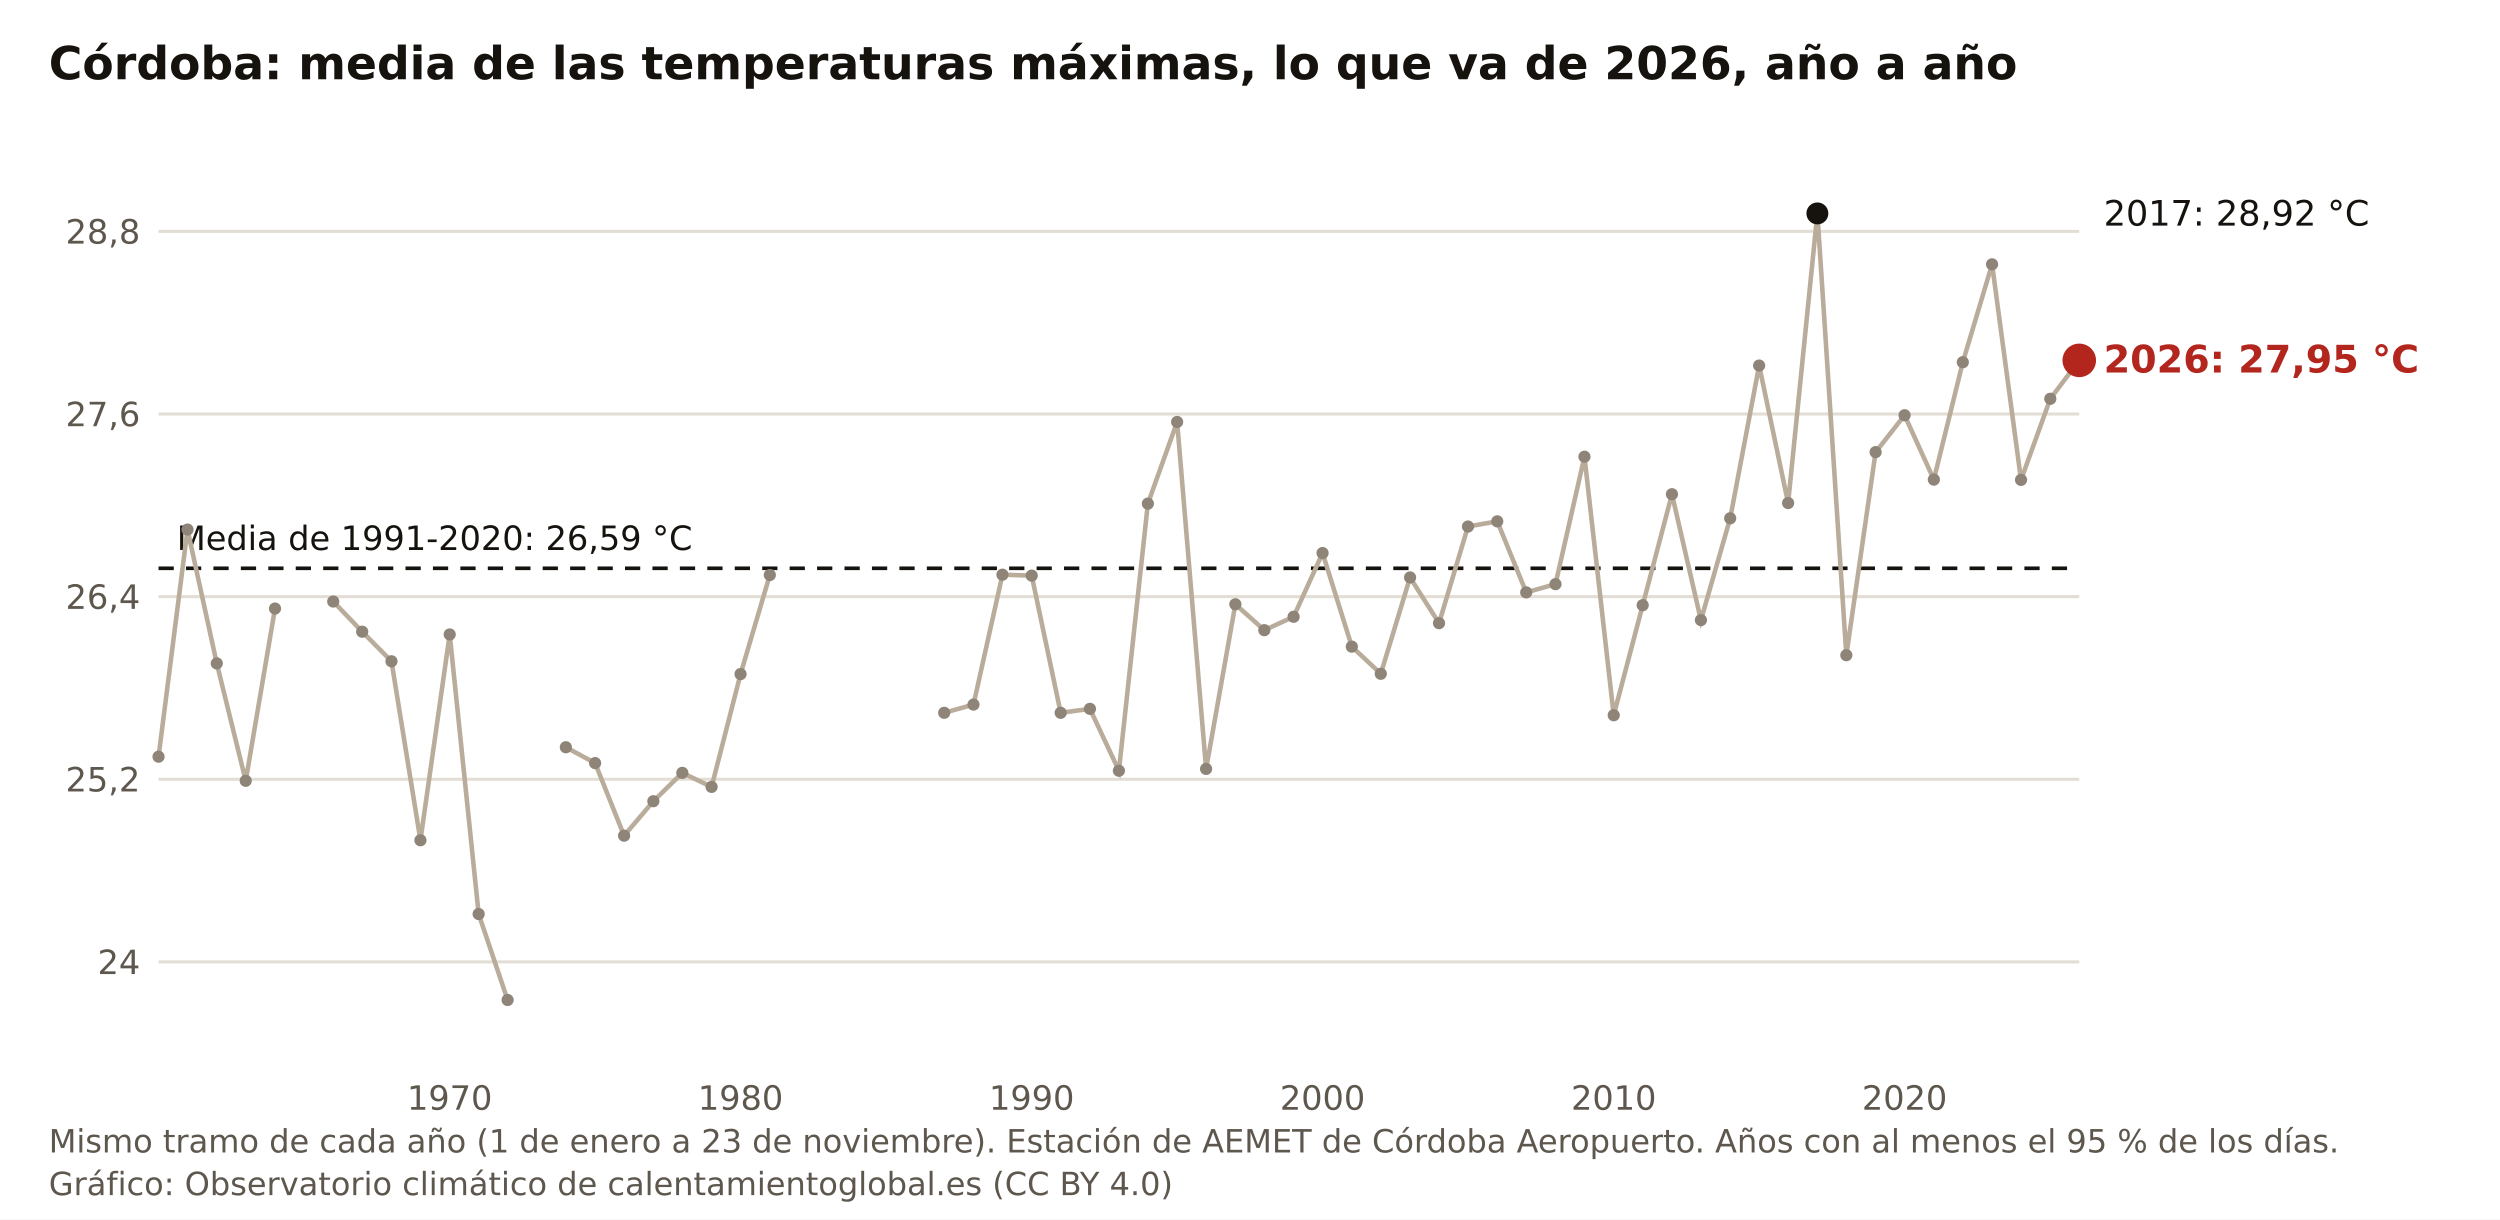
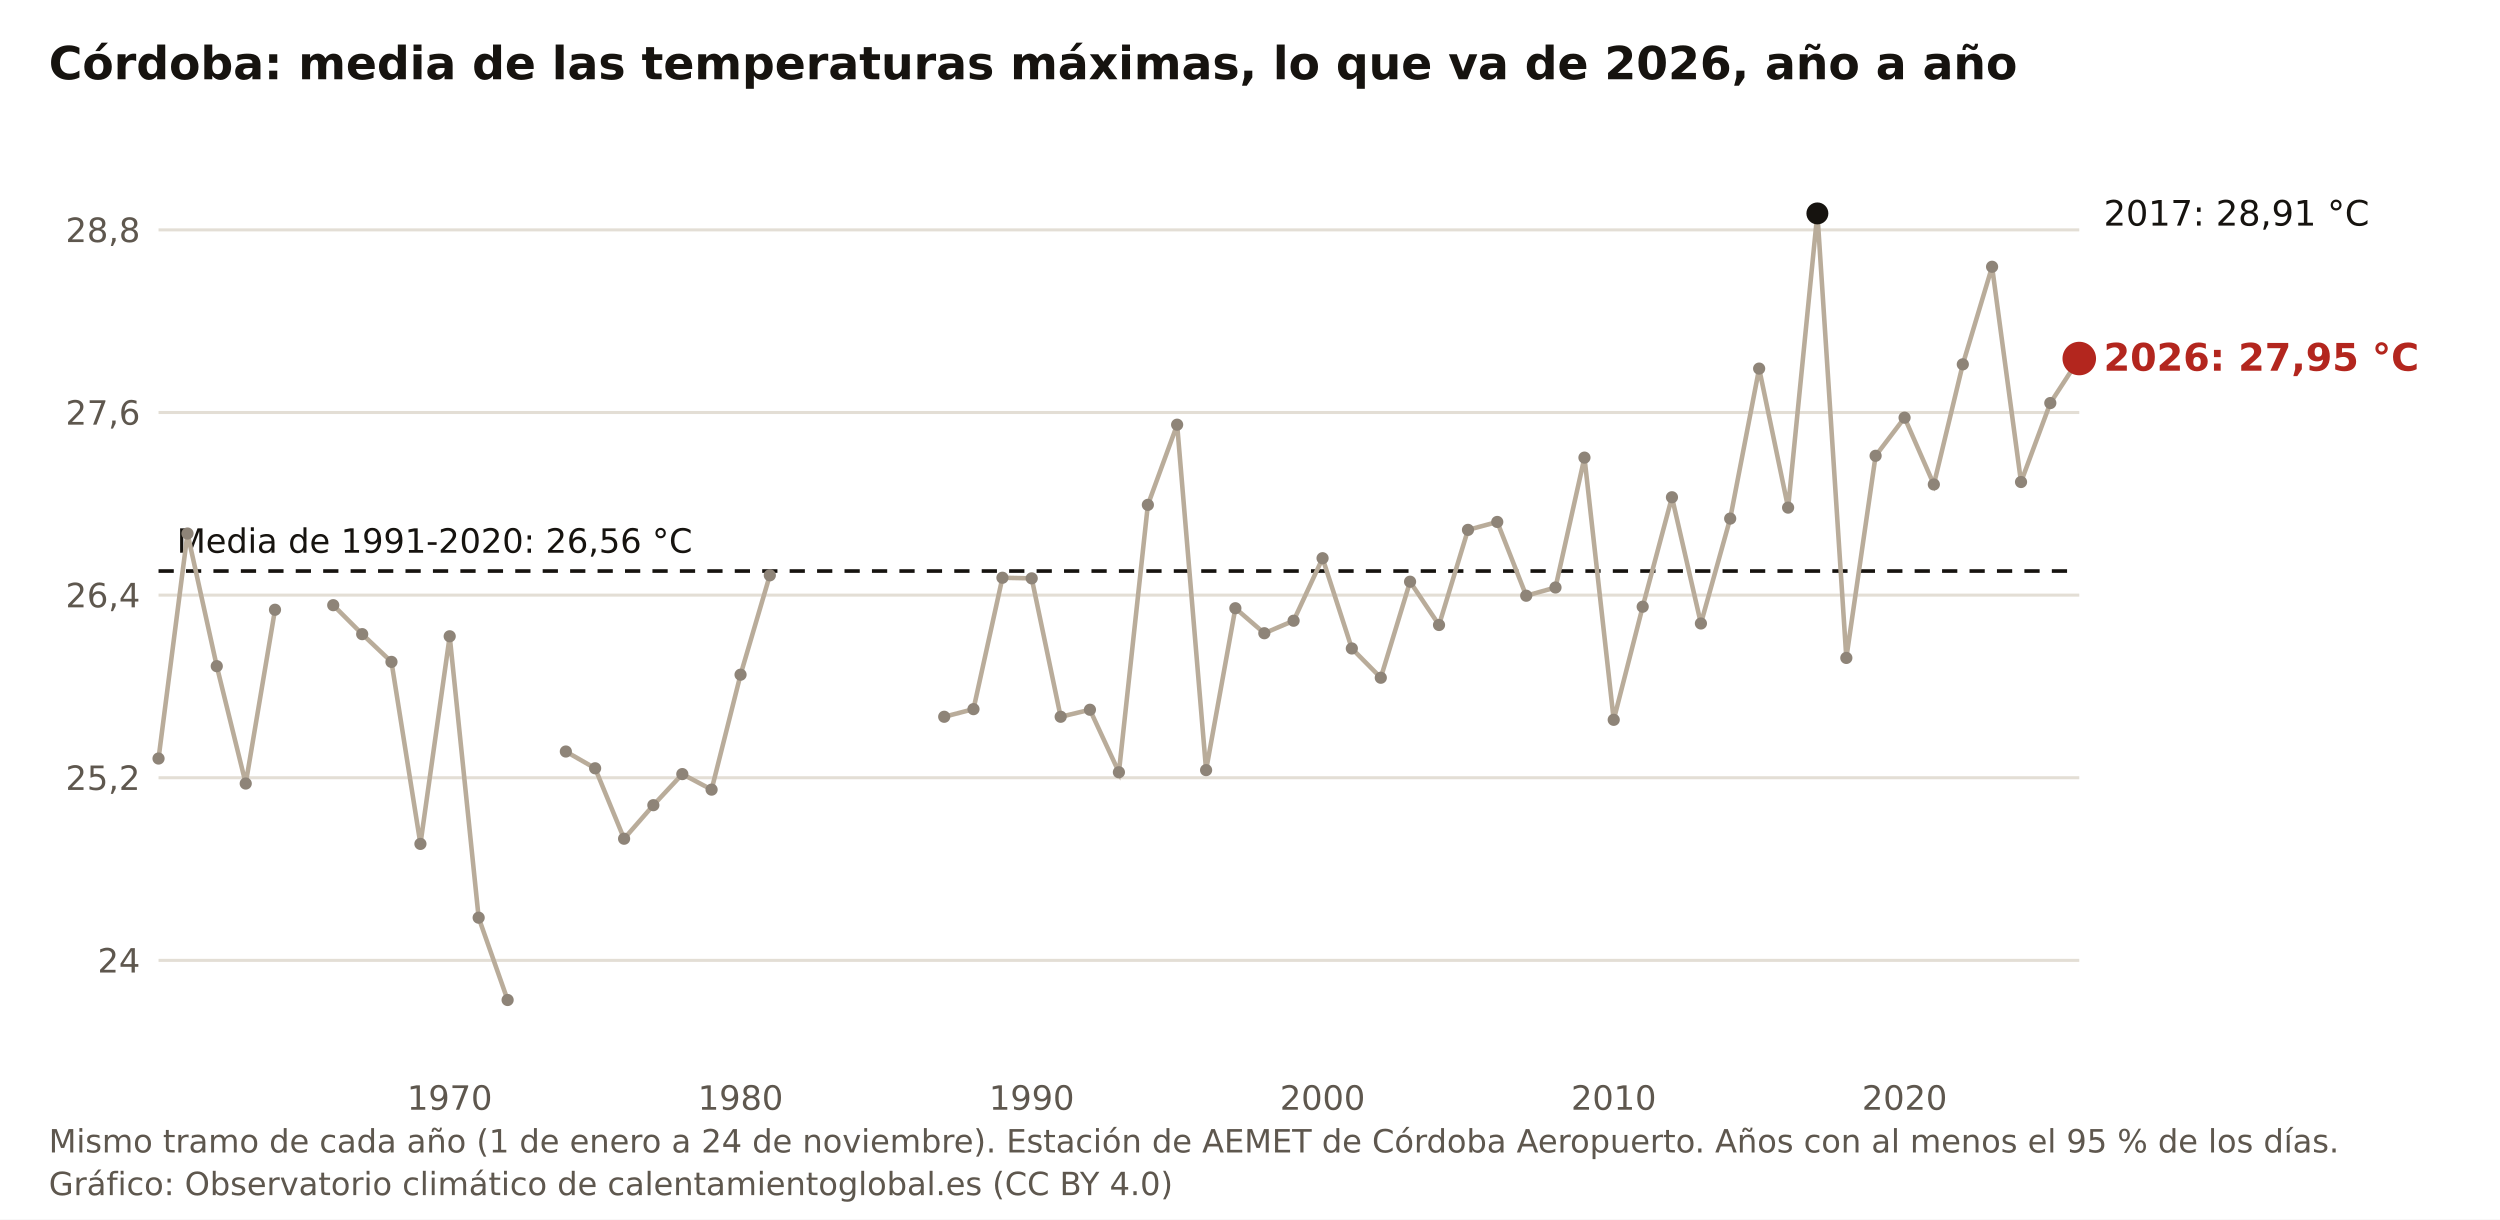
<svg xmlns="http://www.w3.org/2000/svg" viewBox="0 0 820 400" width="820" height="400" role="img" aria-label="Córdoba: media de las temperaturas máximas, lo que va de 2026, año a año" font-family="Public Sans, DejaVu Sans, Arial, sans-serif">
  <rect width="820" height="400" fill="#FFFFFF" />
  <text x="16" y="26" font-size="15" font-weight="700" fill="#16130F">Córdoba: media de las temperaturas máximas, lo que va de 2026, año a año</text>
-   <line x1="52" y1="315.5" x2="682" y2="315.5" stroke="#E3DED5" stroke-width="1" />
-   <text x="46" y="319.5" font-size="11" fill="#5E574E" text-anchor="end">24</text>
-   <line x1="52" y1="255.6" x2="682" y2="255.6" stroke="#E3DED5" stroke-width="1" />
-   <text x="46" y="259.6" font-size="11" fill="#5E574E" text-anchor="end">25,2</text>
-   <line x1="52" y1="195.7" x2="682" y2="195.7" stroke="#E3DED5" stroke-width="1" />
-   <text x="46" y="199.7" font-size="11" fill="#5E574E" text-anchor="end">26,4</text>
-   <line x1="52" y1="135.8" x2="682" y2="135.8" stroke="#E3DED5" stroke-width="1" />
-   <text x="46" y="139.8" font-size="11" fill="#5E574E" text-anchor="end">27,6</text>
-   <line x1="52" y1="75.9" x2="682" y2="75.9" stroke="#E3DED5" stroke-width="1" />
-   <text x="46" y="79.9" font-size="11" fill="#5E574E" text-anchor="end">28,8</text>
+   <line x1="52" y1="315.0" x2="682" y2="315.0" stroke="#E3DED5" stroke-width="1" />
+   <text x="46" y="319.0" font-size="11" fill="#5E574E" text-anchor="end">24</text>
+   <line x1="52" y1="255.1" x2="682" y2="255.1" stroke="#E3DED5" stroke-width="1" />
+   <text x="46" y="259.1" font-size="11" fill="#5E574E" text-anchor="end">25,2</text>
+   <line x1="52" y1="195.2" x2="682" y2="195.2" stroke="#E3DED5" stroke-width="1" />
+   <text x="46" y="199.2" font-size="11" fill="#5E574E" text-anchor="end">26,4</text>
+   <line x1="52" y1="135.3" x2="682" y2="135.3" stroke="#E3DED5" stroke-width="1" />
+   <text x="46" y="139.3" font-size="11" fill="#5E574E" text-anchor="end">27,6</text>
+   <line x1="52" y1="75.4" x2="682" y2="75.4" stroke="#E3DED5" stroke-width="1" />
+   <text x="46" y="79.4" font-size="11" fill="#5E574E" text-anchor="end">28,8</text>
  <text x="147.5" y="364" font-size="11" fill="#5E574E" text-anchor="middle">1970</text>
  <text x="242.9" y="364" font-size="11" fill="#5E574E" text-anchor="middle">1980</text>
  <text x="338.4" y="364" font-size="11" fill="#5E574E" text-anchor="middle">1990</text>
  <text x="433.8" y="364" font-size="11" fill="#5E574E" text-anchor="middle">2000</text>
  <text x="529.3" y="364" font-size="11" fill="#5E574E" text-anchor="middle">2010</text>
  <text x="624.7" y="364" font-size="11" fill="#5E574E" text-anchor="middle">2020</text>
-   <line x1="52" y1="186.4" x2="682" y2="186.4" stroke="#16130F" stroke-width="1.2" stroke-dasharray="5 4" />
-   <text x="58" y="180.4" font-size="11" fill="#16130F">Media de 1991-2020: 26,59 °C</text>
-   <polyline fill="none" stroke="#B9AC9A" stroke-width="1.5" points="52.0,248.2 61.5,173.7 71.1,217.6 80.6,256.1 90.2,199.6" />
-   <polyline fill="none" stroke="#B9AC9A" stroke-width="1.5" points="109.3,197.3 118.8,207.2 128.4,216.9 137.9,275.6 147.5,208.1 157.0,299.8 166.5,328.0" />
-   <polyline fill="none" stroke="#B9AC9A" stroke-width="1.5" points="185.6,245.1 195.2,250.3 204.7,274.1 214.3,262.8 223.8,253.5 233.4,258.1 242.9,221.1 252.5,188.6" />
-   <polyline fill="none" stroke="#B9AC9A" stroke-width="1.5" points="309.7,233.8 319.3,231.1 328.8,188.5 338.4,188.8 347.9,233.8 357.5,232.5 367.0,252.8 376.5,165.2 386.1,138.4 395.6,252.2 405.2,198.2 414.7,206.7 424.3,202.3 433.8,181.4 443.4,212.1 452.9,221.0 462.5,189.4 472.0,204.4 481.5,172.7 491.1,171.0 500.6,194.3 510.2,191.6 519.7,149.8 529.3,234.6 538.8,198.5 548.4,162.1 557.9,203.4 567.5,170.0 577.0,119.9 586.5,165.0 596.1,70.0 605.6,214.9 615.2,148.3 624.7,136.2 634.3,157.3 643.8,118.8 653.4,86.7 662.9,157.4 672.5,130.8 682.0,118.2" />
-   <circle cx="52.0" cy="248.2" r="2" fill="#8E8478" />
-   <circle cx="61.5" cy="173.7" r="2" fill="#8E8478" />
-   <circle cx="71.1" cy="217.6" r="2" fill="#8E8478" />
-   <circle cx="80.6" cy="256.1" r="2" fill="#8E8478" />
-   <circle cx="90.2" cy="199.6" r="2" fill="#8E8478" />
-   <circle cx="109.3" cy="197.3" r="2" fill="#8E8478" />
-   <circle cx="118.8" cy="207.2" r="2" fill="#8E8478" />
-   <circle cx="128.4" cy="216.9" r="2" fill="#8E8478" />
-   <circle cx="137.9" cy="275.6" r="2" fill="#8E8478" />
-   <circle cx="147.5" cy="208.1" r="2" fill="#8E8478" />
-   <circle cx="157.0" cy="299.8" r="2" fill="#8E8478" />
+   <line x1="52" y1="187.3" x2="682" y2="187.3" stroke="#16130F" stroke-width="1.2" stroke-dasharray="5 4" />
+   <text x="58" y="181.3" font-size="11" fill="#16130F">Media de 1991-2020: 26,56 °C</text>
+   <polyline fill="none" stroke="#B9AC9A" stroke-width="1.5" points="52.0,248.8 61.5,175.0 71.1,218.5 80.6,257.0 90.2,200.0" />
+   <polyline fill="none" stroke="#B9AC9A" stroke-width="1.5" points="109.3,198.5 118.8,208.0 128.4,217.1 137.9,276.8 147.5,208.7 157.0,301.0 166.5,328.0" />
+   <polyline fill="none" stroke="#B9AC9A" stroke-width="1.5" points="185.6,246.5 195.2,252.0 204.7,275.1 214.3,264.1 223.8,253.9 233.4,259.0 242.9,221.3 252.5,188.7" />
+   <polyline fill="none" stroke="#B9AC9A" stroke-width="1.5" points="309.7,235.1 319.3,232.6 328.8,189.5 338.4,189.7 347.9,235.1 357.5,232.8 367.0,253.3 376.5,165.6 386.1,139.3 395.6,252.6 405.2,199.5 414.7,207.7 424.3,203.6 433.8,183.1 443.4,212.7 452.9,222.3 462.5,190.8 472.0,205.0 481.5,173.8 491.1,171.2 500.6,195.4 510.2,192.7 519.7,150.1 529.3,236.1 538.8,199.0 548.4,163.1 557.9,204.5 567.5,170.1 577.0,120.9 586.5,166.5 596.1,70.0 605.6,215.8 615.2,149.5 624.7,137.0 634.3,158.9 643.8,119.5 653.4,87.5 662.9,158.1 672.5,132.2 682.0,117.6" />
+   <circle cx="52.0" cy="248.8" r="2" fill="#8E8478" />
+   <circle cx="61.5" cy="175.0" r="2" fill="#8E8478" />
+   <circle cx="71.1" cy="218.5" r="2" fill="#8E8478" />
+   <circle cx="80.6" cy="257.0" r="2" fill="#8E8478" />
+   <circle cx="90.2" cy="200.0" r="2" fill="#8E8478" />
+   <circle cx="109.3" cy="198.5" r="2" fill="#8E8478" />
+   <circle cx="118.8" cy="208.0" r="2" fill="#8E8478" />
+   <circle cx="128.4" cy="217.1" r="2" fill="#8E8478" />
+   <circle cx="137.9" cy="276.8" r="2" fill="#8E8478" />
+   <circle cx="147.5" cy="208.7" r="2" fill="#8E8478" />
+   <circle cx="157.0" cy="301.0" r="2" fill="#8E8478" />
  <circle cx="166.5" cy="328.0" r="2" fill="#8E8478" />
-   <circle cx="185.6" cy="245.1" r="2" fill="#8E8478" />
-   <circle cx="195.2" cy="250.3" r="2" fill="#8E8478" />
-   <circle cx="204.7" cy="274.1" r="2" fill="#8E8478" />
-   <circle cx="214.3" cy="262.8" r="2" fill="#8E8478" />
-   <circle cx="223.8" cy="253.5" r="2" fill="#8E8478" />
-   <circle cx="233.4" cy="258.1" r="2" fill="#8E8478" />
-   <circle cx="242.9" cy="221.1" r="2" fill="#8E8478" />
-   <circle cx="252.5" cy="188.6" r="2" fill="#8E8478" />
-   <circle cx="309.7" cy="233.8" r="2" fill="#8E8478" />
-   <circle cx="319.3" cy="231.1" r="2" fill="#8E8478" />
-   <circle cx="328.8" cy="188.5" r="2" fill="#8E8478" />
-   <circle cx="338.4" cy="188.8" r="2" fill="#8E8478" />
-   <circle cx="347.9" cy="233.8" r="2" fill="#8E8478" />
-   <circle cx="357.5" cy="232.5" r="2" fill="#8E8478" />
-   <circle cx="367.0" cy="252.8" r="2" fill="#8E8478" />
-   <circle cx="376.5" cy="165.2" r="2" fill="#8E8478" />
-   <circle cx="386.1" cy="138.4" r="2" fill="#8E8478" />
-   <circle cx="395.6" cy="252.2" r="2" fill="#8E8478" />
-   <circle cx="405.2" cy="198.2" r="2" fill="#8E8478" />
-   <circle cx="414.7" cy="206.7" r="2" fill="#8E8478" />
-   <circle cx="424.3" cy="202.3" r="2" fill="#8E8478" />
-   <circle cx="433.8" cy="181.4" r="2" fill="#8E8478" />
-   <circle cx="443.4" cy="212.1" r="2" fill="#8E8478" />
-   <circle cx="452.9" cy="221.0" r="2" fill="#8E8478" />
-   <circle cx="462.5" cy="189.4" r="2" fill="#8E8478" />
-   <circle cx="472.0" cy="204.4" r="2" fill="#8E8478" />
-   <circle cx="481.5" cy="172.7" r="2" fill="#8E8478" />
-   <circle cx="491.1" cy="171.0" r="2" fill="#8E8478" />
-   <circle cx="500.6" cy="194.3" r="2" fill="#8E8478" />
-   <circle cx="510.2" cy="191.6" r="2" fill="#8E8478" />
-   <circle cx="519.7" cy="149.8" r="2" fill="#8E8478" />
-   <circle cx="529.3" cy="234.6" r="2" fill="#8E8478" />
-   <circle cx="538.8" cy="198.5" r="2" fill="#8E8478" />
-   <circle cx="548.4" cy="162.1" r="2" fill="#8E8478" />
-   <circle cx="557.9" cy="203.4" r="2" fill="#8E8478" />
-   <circle cx="567.5" cy="170.0" r="2" fill="#8E8478" />
-   <circle cx="577.0" cy="119.9" r="2" fill="#8E8478" />
-   <circle cx="586.5" cy="165.0" r="2" fill="#8E8478" />
+   <circle cx="185.6" cy="246.5" r="2" fill="#8E8478" />
+   <circle cx="195.2" cy="252.0" r="2" fill="#8E8478" />
+   <circle cx="204.7" cy="275.1" r="2" fill="#8E8478" />
+   <circle cx="214.3" cy="264.1" r="2" fill="#8E8478" />
+   <circle cx="223.8" cy="253.9" r="2" fill="#8E8478" />
+   <circle cx="233.4" cy="259.0" r="2" fill="#8E8478" />
+   <circle cx="242.9" cy="221.3" r="2" fill="#8E8478" />
+   <circle cx="252.5" cy="188.7" r="2" fill="#8E8478" />
+   <circle cx="309.7" cy="235.1" r="2" fill="#8E8478" />
+   <circle cx="319.3" cy="232.6" r="2" fill="#8E8478" />
+   <circle cx="328.8" cy="189.5" r="2" fill="#8E8478" />
+   <circle cx="338.4" cy="189.7" r="2" fill="#8E8478" />
+   <circle cx="347.9" cy="235.1" r="2" fill="#8E8478" />
+   <circle cx="357.5" cy="232.8" r="2" fill="#8E8478" />
+   <circle cx="367.0" cy="253.3" r="2" fill="#8E8478" />
+   <circle cx="376.5" cy="165.6" r="2" fill="#8E8478" />
+   <circle cx="386.1" cy="139.3" r="2" fill="#8E8478" />
+   <circle cx="395.6" cy="252.6" r="2" fill="#8E8478" />
+   <circle cx="405.2" cy="199.5" r="2" fill="#8E8478" />
+   <circle cx="414.7" cy="207.7" r="2" fill="#8E8478" />
+   <circle cx="424.3" cy="203.6" r="2" fill="#8E8478" />
+   <circle cx="433.8" cy="183.1" r="2" fill="#8E8478" />
+   <circle cx="443.4" cy="212.7" r="2" fill="#8E8478" />
+   <circle cx="452.9" cy="222.3" r="2" fill="#8E8478" />
+   <circle cx="462.5" cy="190.8" r="2" fill="#8E8478" />
+   <circle cx="472.0" cy="205.0" r="2" fill="#8E8478" />
+   <circle cx="481.5" cy="173.8" r="2" fill="#8E8478" />
+   <circle cx="491.1" cy="171.2" r="2" fill="#8E8478" />
+   <circle cx="500.6" cy="195.4" r="2" fill="#8E8478" />
+   <circle cx="510.2" cy="192.7" r="2" fill="#8E8478" />
+   <circle cx="519.7" cy="150.1" r="2" fill="#8E8478" />
+   <circle cx="529.3" cy="236.1" r="2" fill="#8E8478" />
+   <circle cx="538.8" cy="199.0" r="2" fill="#8E8478" />
+   <circle cx="548.4" cy="163.1" r="2" fill="#8E8478" />
+   <circle cx="557.9" cy="204.5" r="2" fill="#8E8478" />
+   <circle cx="567.5" cy="170.1" r="2" fill="#8E8478" />
+   <circle cx="577.0" cy="120.9" r="2" fill="#8E8478" />
+   <circle cx="586.5" cy="166.5" r="2" fill="#8E8478" />
  <circle cx="596.1" cy="70.0" r="3.6" fill="#16130F" />
-   <circle cx="605.6" cy="214.9" r="2" fill="#8E8478" />
-   <circle cx="615.2" cy="148.3" r="2" fill="#8E8478" />
-   <circle cx="624.7" cy="136.2" r="2" fill="#8E8478" />
-   <circle cx="634.3" cy="157.3" r="2" fill="#8E8478" />
-   <circle cx="643.8" cy="118.8" r="2" fill="#8E8478" />
-   <circle cx="653.4" cy="86.7" r="2" fill="#8E8478" />
-   <circle cx="662.9" cy="157.4" r="2" fill="#8E8478" />
-   <circle cx="672.5" cy="130.8" r="2" fill="#8E8478" />
-   <circle cx="682.0" cy="118.2" r="5.5" fill="#B3261E" />
-   <text x="690" y="122.2" font-size="12.5" font-weight="700" fill="#B3261E">2026: 27,95 °C</text>
-   <text x="690" y="74.0" font-size="11.5" fill="#16130F">2017: 28,92 °C</text>
-   <text x="16" y="378" font-size="10.5" fill="#5E574E">Mismo tramo de cada año (1 de enero a 23 de noviembre). Estación de AEMET de Córdoba Aeropuerto. Años con al menos el 95 % de los días.</text>
+   <circle cx="605.6" cy="215.8" r="2" fill="#8E8478" />
+   <circle cx="615.2" cy="149.5" r="2" fill="#8E8478" />
+   <circle cx="624.7" cy="137.0" r="2" fill="#8E8478" />
+   <circle cx="634.3" cy="158.9" r="2" fill="#8E8478" />
+   <circle cx="643.8" cy="119.5" r="2" fill="#8E8478" />
+   <circle cx="653.4" cy="87.5" r="2" fill="#8E8478" />
+   <circle cx="662.9" cy="158.1" r="2" fill="#8E8478" />
+   <circle cx="672.5" cy="132.2" r="2" fill="#8E8478" />
+   <circle cx="682.0" cy="117.6" r="5.5" fill="#B3261E" />
+   <text x="690" y="121.6" font-size="12.5" font-weight="700" fill="#B3261E">2026: 27,95 °C</text>
+   <text x="690" y="74.0" font-size="11.5" fill="#16130F">2017: 28,91 °C</text>
+   <text x="16" y="378" font-size="10.5" fill="#5E574E">Mismo tramo de cada año (1 de enero a 24 de noviembre). Estación de AEMET de Córdoba Aeropuerto. Años con al menos el 95 % de los días.</text>
  <text x="16" y="392" font-size="10.5" fill="#5E574E">Gráfico: Observatorio climático de calentamientoglobal.es (CC BY 4.0)</text>
</svg>
